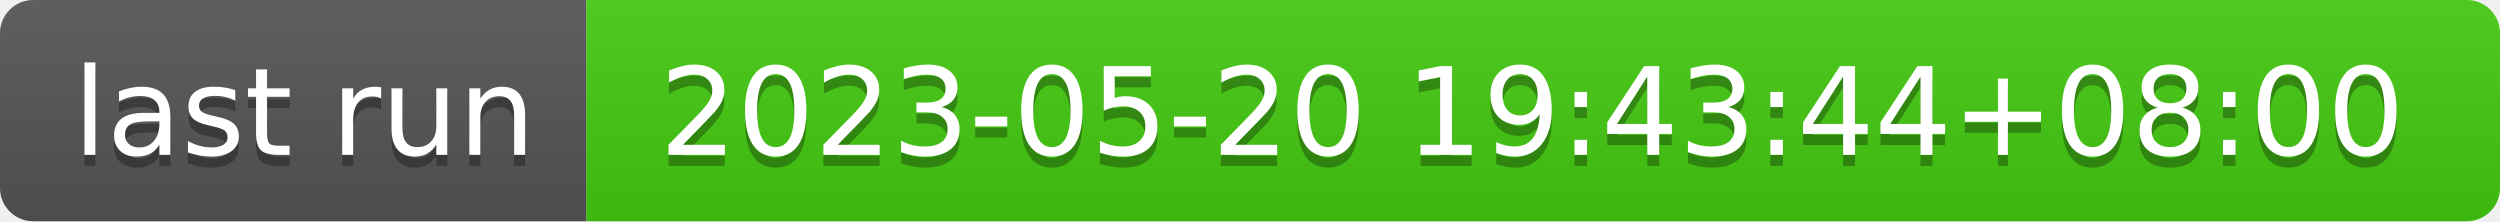
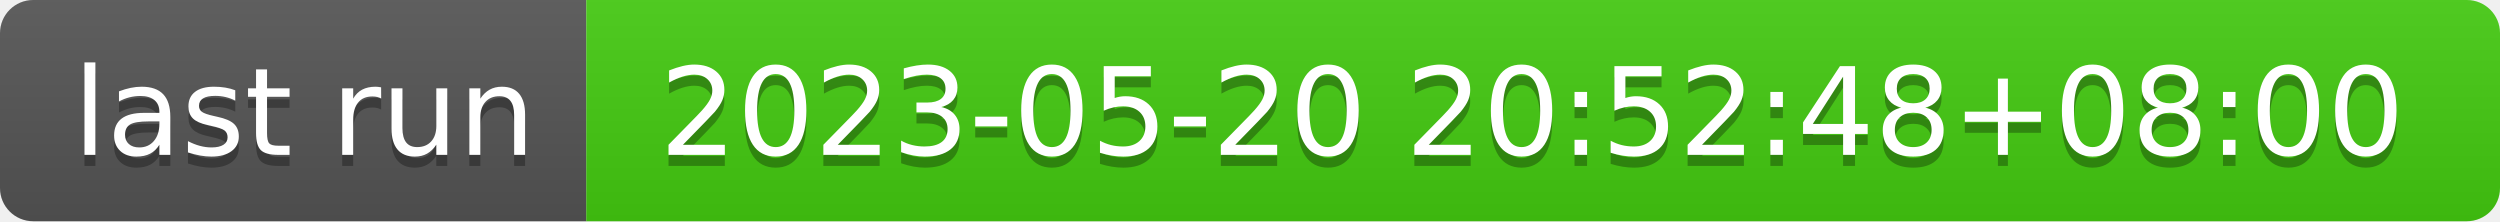
- <svg xmlns="http://www.w3.org/2000/svg" width="226" height="20" role="img" aria-label="last run: 2023-05-20 19:43:44+08:00">
+ <svg xmlns="http://www.w3.org/2000/svg" width="226" height="20" role="img" aria-label="last run: 2023-05-20 20:52:48+08:00">
  <linearGradient id="s" x2="0" y2="100%">
    <stop offset="0" stop-color="#bbb" stop-opacity=".1" />
    <stop offset="1" stop-opacity=".1" />
  </linearGradient>
  <clipPath id="r">
    <rect width="226" height="20" rx="3" fill="#fff" />
  </clipPath>
  <g clip-path="url(#r)">
    <rect width="53" height="20" fill="#555" />
    <rect x="53" width="173" height="20" fill="#4c1" />
    <rect width="226" height="20" fill="url(#s)" />
  </g>
  <g fill="#fff" text-anchor="middle" font-family="Verdana,Geneva,DejaVu Sans,sans-serif" text-rendering="geometricPrecision" font-size="110">
    <text aria-hidden="true" x="275" y="150" fill="#010101" fill-opacity=".3" transform="scale(.1)" textLength="430">last run</text>
    <text x="275" y="140" transform="scale(.1)" fill="#fff" textLength="430">last run</text>
-     <text aria-hidden="true" x="1385" y="150" fill="#010101" fill-opacity=".3" transform="scale(.1)" textLength="1630">2023-05-20 19:43:44+08:00</text>
-     <text x="1385" y="140" transform="scale(.1)" fill="#fff" textLength="1630">2023-05-20 19:43:44+08:00</text>
+     <text aria-hidden="true" x="1385" y="150" fill="#010101" fill-opacity=".3" transform="scale(.1)" textLength="1630">2023-05-20 20:52:48+08:00</text>
+     <text x="1385" y="140" transform="scale(.1)" fill="#fff" textLength="1630">2023-05-20 20:52:48+08:00</text>
  </g>
</svg>
